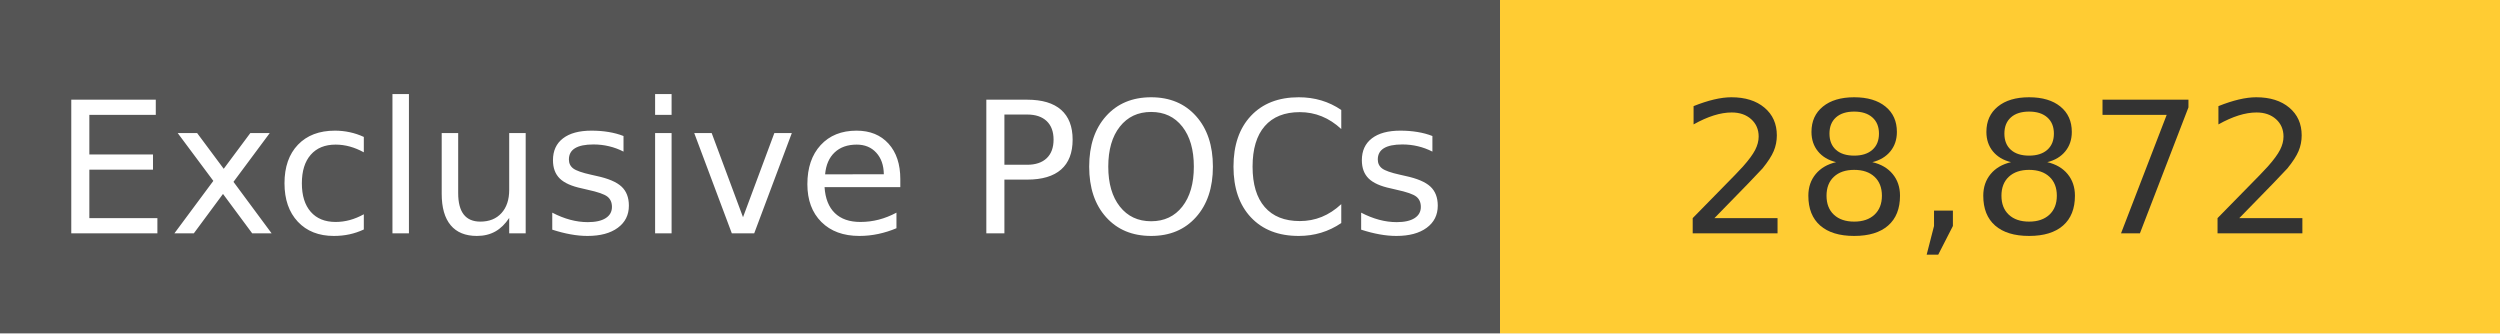
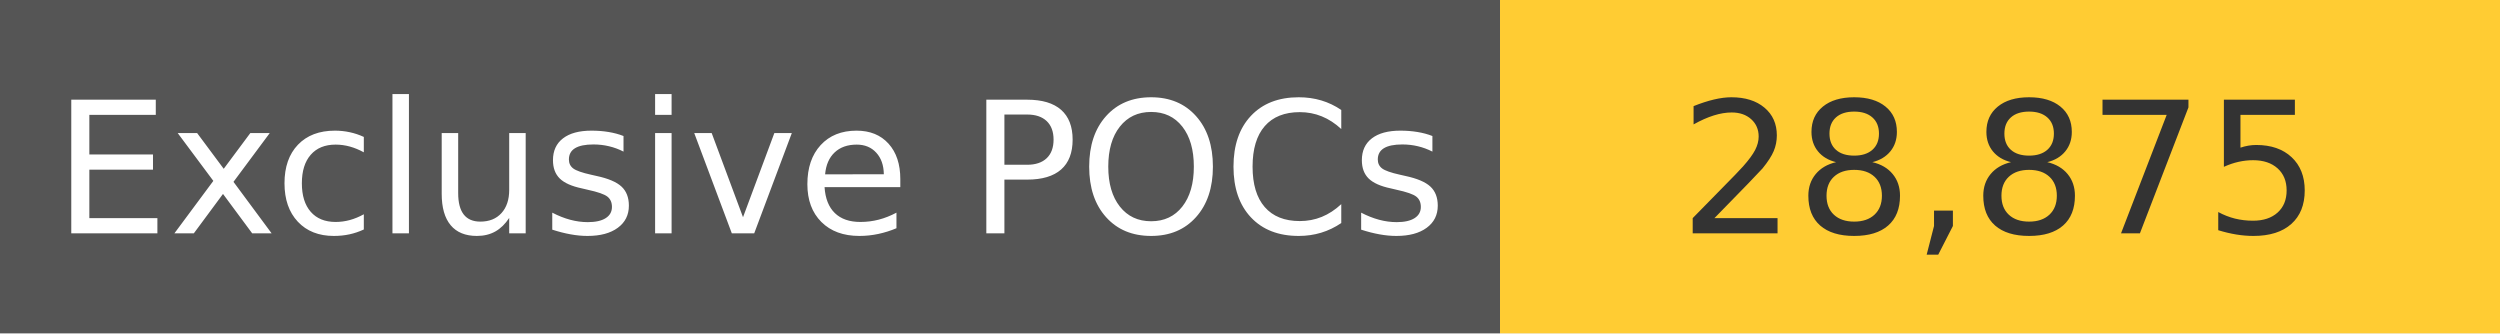
<svg xmlns="http://www.w3.org/2000/svg" width="150" height="20" role="img">
  <linearGradient id="s" x2="0" y2="100%">
    <stop offset="0" stop-color="#bbb" stop-opacity=".1" />
    <stop offset="1" stop-opacity=".1" />
  </linearGradient>
  <g>
    <rect width="90" height="20" fill="#555" />
    <rect x="90" width="267" height="20" fill="#ffcc33" />
  </g>
  <g fill="#fff" text-anchor="middle" font-family="Verdana,Geneva,DejaVu Sans,sans-serif" text-rendering="geometricPrecision" font-size="110">
    <text x="450" y="140" transform="scale(.1)" fill="#fff">
            Exclusive POCs
        </text>
    <text x="1200" y="140" transform="scale(.1)" fill="#333">
-             28,872
+             28,875
        </text>
  </g>
</svg>
